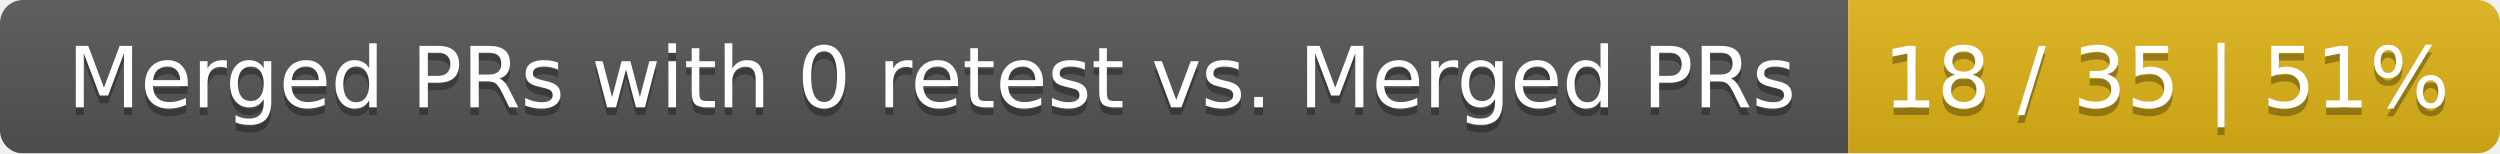
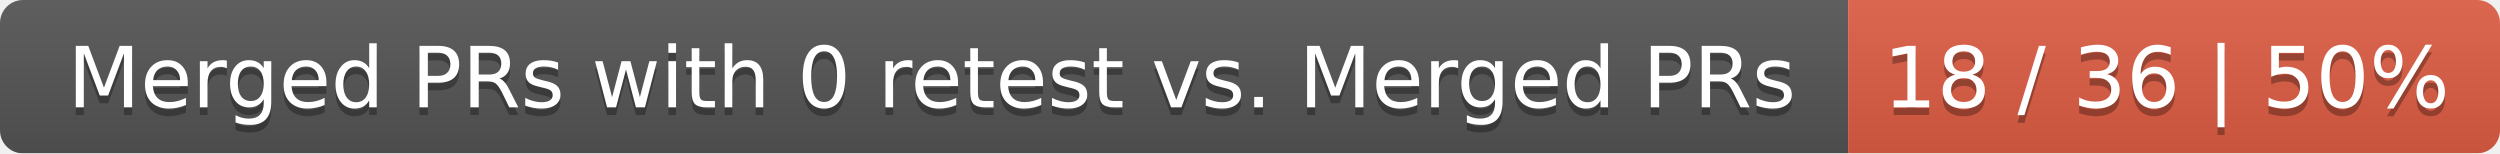
<svg xmlns="http://www.w3.org/2000/svg" width="326" height="20">
  <linearGradient id="smooth" x2="0" y2="100%">
    <stop offset="0" stop-color="#bbb" stop-opacity=".1" />
    <stop offset="1" stop-opacity=".1" />
  </linearGradient>
  <mask id="round">
    <rect width="326" height="20" rx="3" fill="#fff" />
  </mask>
  <g mask="url(#round)">
    <rect width="241" height="20" fill="#555" />
-     <rect x="241" width="85" height="20" fill="#dfb317" />
+     <rect x="241" width="85" height="20" fill="#e05d44" />
    <rect width="326" height="20" fill="url(#smooth)" />
  </g>
  <g fill="#fff" text-anchor="middle" font-family="DejaVu Sans,Verdana,Geneva,sans-serif" font-size="11">
    <text x="121.5" y="15" fill="#010101" fill-opacity=".3">Merged PRs with 0 retest vs. Merged PRs</text>
    <text x="121.5" y="14">Merged PRs with 0 retest vs. Merged PRs</text>
-     <text x="282.5" y="15" fill="#010101" fill-opacity=".3">18 / 35 | 51%</text>
-     <text x="282.5" y="14">18 / 35 | 51%</text>
+     <text x="282.5" y="15" fill="#010101" fill-opacity=".3">18 / 36 | 50%</text>
+     <text x="282.5" y="14">18 / 36 | 50%</text>
  </g>
</svg>
